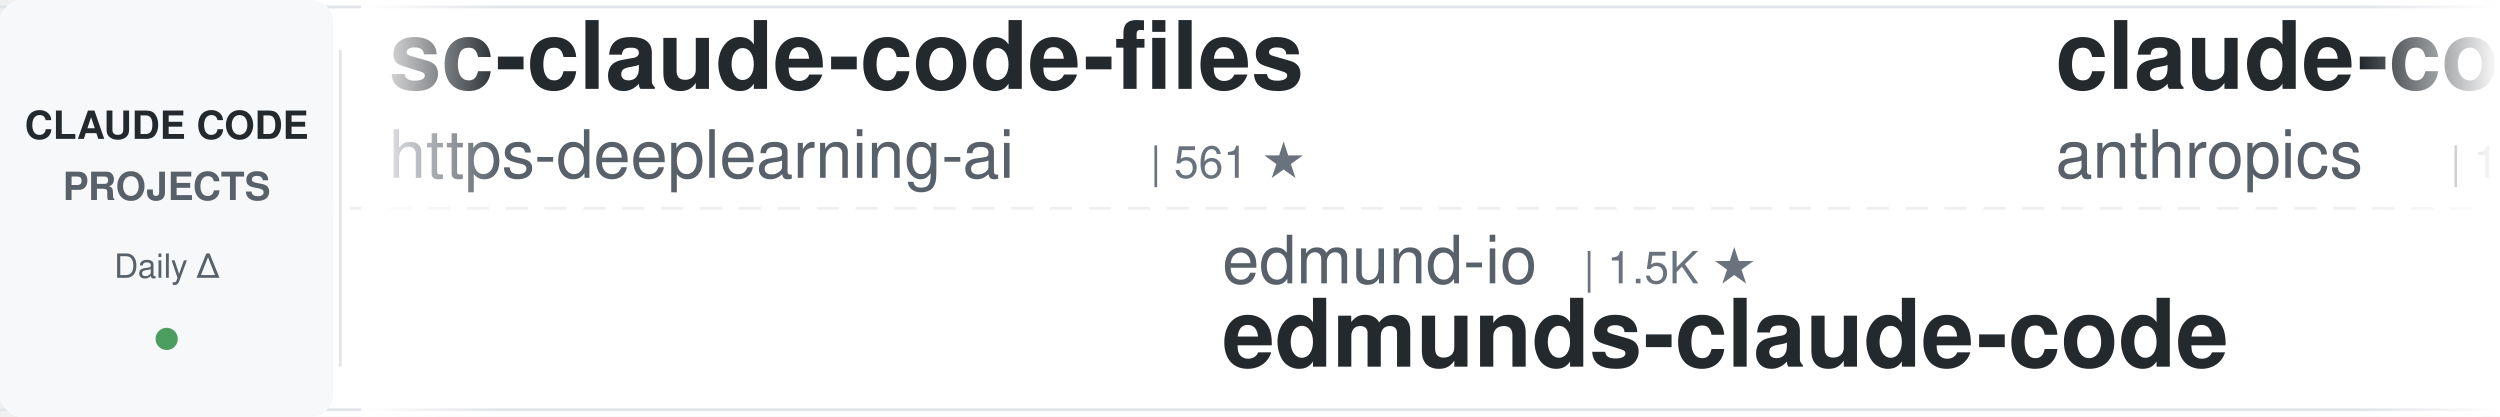
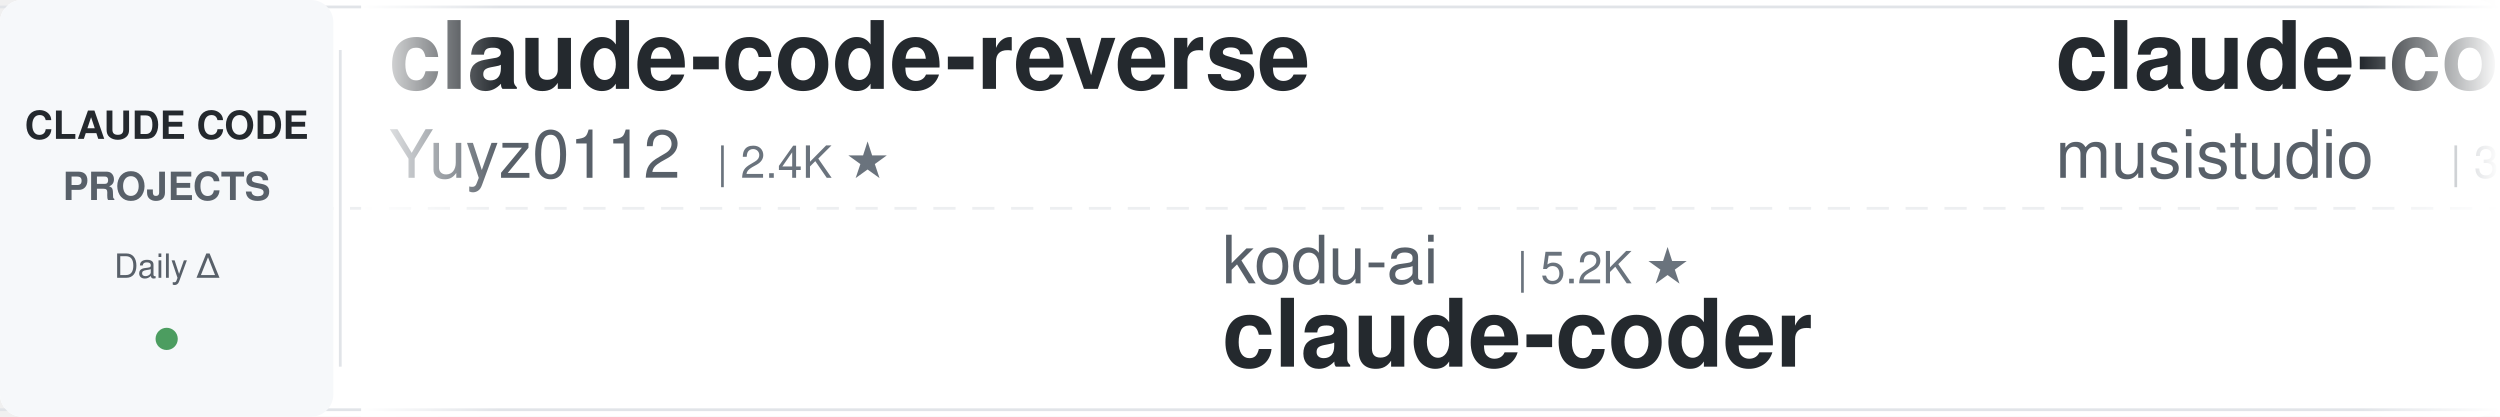
<svg xmlns="http://www.w3.org/2000/svg" width="900" height="150">
  <defs>
    <linearGradient id="leftFade" x1="0%" y1="0%" x2="100%" y2="0%">
      <stop offset="0%" style="stop-color:#ffffff;stop-opacity:1" />
      <stop offset="100%" style="stop-color:#ffffff;stop-opacity:0" />
    </linearGradient>
    <linearGradient id="rightFade" x1="0%" y1="0%" x2="100%" y2="0%">
      <stop offset="0%" style="stop-color:#ffffff;stop-opacity:0" />
      <stop offset="100%" style="stop-color:#ffffff;stop-opacity:1" />
    </linearGradient>
  </defs>
  <rect width="900" height="150" fill="#ffffff" rx="8" />
  <rect x="0" y="2" width="900" height="1" fill="#e1e4e8" />
  <rect x="0" y="147" width="900" height="1" fill="#e1e4e8" />
  <line x1="0" y1="75" x2="900" y2="75" stroke="#e1e4e8" stroke-width="1" stroke-dasharray="8 6" opacity="0.6" />
  <rect x="0" y="0" width="120" height="150" fill="#f6f8fa" rx="8" />
  <text x="60" y="50" font-family="-apple-system, BlinkMacSystemFont, 'Segoe UI', Helvetica, Arial, sans-serif" font-size="14" font-weight="600" fill="#24292e" text-anchor="middle">CLAUDE CODE</text>
  <text x="60" y="72" font-family="-apple-system, BlinkMacSystemFont, 'Segoe UI', Helvetica, Arial, sans-serif" font-size="14" font-weight="600" fill="#586069" text-anchor="middle">PROJECTS</text>
  <text x="60" y="100" font-family="-apple-system, BlinkMacSystemFont, 'Segoe UI', Helvetica, Arial, sans-serif" font-size="12" font-weight="500" fill="#586069" text-anchor="middle">Daily Δ</text>
  <circle cx="60" cy="122" r="4" fill="#22863a" opacity="0.8" />
  <rect x="122" y="18" width="1" height="114" fill="#e1e4e8" />
  <clipPath id="tickerClip">
    <rect x="130" y="0" width="770" height="150" />
  </clipPath>
  <g clip-path="url(#tickerClip)">
    <g id="tickerItems">
      <animateTransform attributeName="transform" attributeType="XML" type="translate" from="0 0" to="-3000 0" dur="54s" repeatCount="indefinite" />
      <g transform="translate(0, 0)">
-         <text x="140" y="32" font-family="-apple-system, BlinkMacSystemFont, 'Segoe UI', Helvetica, Arial, sans-serif" font-size="34" font-weight="600" fill="#24292e">sc-claude-code-files</text>
-         <text x="140" y="64" font-family="-apple-system, BlinkMacSystemFont, 'Segoe UI', Helvetica, Arial, sans-serif" font-size="24" font-weight="400" fill="#586069">https-deeplearning-ai</text>
-         <text x="414" y="64" font-family="-apple-system, BlinkMacSystemFont, 'Segoe UI', Helvetica, Arial, sans-serif" font-size="16" font-weight="500" fill="#6a737d">| 561 ★</text>
+         <text x="140" y="32" font-family="-apple-system, BlinkMacSystemFont, 'Segoe UI', Helvetica, Arial, sans-serif" font-size="34" font-weight="600" fill="#24292e">claude-code-reverse</text>
+         <text x="140" y="64" font-family="-apple-system, BlinkMacSystemFont, 'Segoe UI', Helvetica, Arial, sans-serif" font-size="24" font-weight="400" fill="#586069">Yuyz0112</text>
+         <text x="258" y="64" font-family="-apple-system, BlinkMacSystemFont, 'Segoe UI', Helvetica, Arial, sans-serif" font-size="16" font-weight="500" fill="#6a737d">| 2.4K ★</text>
      </g>
      <g transform="translate(300, 0)">
-         <text x="140" y="102" font-family="-apple-system, BlinkMacSystemFont, 'Segoe UI', Helvetica, Arial, sans-serif" font-size="24" font-weight="400" fill="#586069">edmund-io</text>
-         <text x="270" y="102" font-family="-apple-system, BlinkMacSystemFont, 'Segoe UI', Helvetica, Arial, sans-serif" font-size="16" font-weight="500" fill="#6a737d">| 1.5K ★</text>
-         <text x="140" y="132" font-family="-apple-system, BlinkMacSystemFont, 'Segoe UI', Helvetica, Arial, sans-serif" font-size="34" font-weight="600" fill="#24292e">edmunds-claude-code</text>
+         <text x="140" y="102" font-family="-apple-system, BlinkMacSystemFont, 'Segoe UI', Helvetica, Arial, sans-serif" font-size="24" font-weight="400" fill="#586069">kodu-ai</text>
+         <text x="246" y="102" font-family="-apple-system, BlinkMacSystemFont, 'Segoe UI', Helvetica, Arial, sans-serif" font-size="16" font-weight="500" fill="#6a737d">| 5.2K ★</text>
+         <text x="140" y="132" font-family="-apple-system, BlinkMacSystemFont, 'Segoe UI', Helvetica, Arial, sans-serif" font-size="34" font-weight="600" fill="#24292e">claude-coder</text>
      </g>
      <g transform="translate(600, 0)">
-         <text x="140" y="32" font-family="-apple-system, BlinkMacSystemFont, 'Segoe UI', Helvetica, Arial, sans-serif" font-size="34" font-weight="600" fill="#24292e">claude-code-base-action</text>
-         <text x="140" y="64" font-family="-apple-system, BlinkMacSystemFont, 'Segoe UI', Helvetica, Arial, sans-serif" font-size="24" font-weight="400" fill="#586069">anthropics</text>
-         <text x="282" y="64" font-family="-apple-system, BlinkMacSystemFont, 'Segoe UI', Helvetica, Arial, sans-serif" font-size="16" font-weight="500" fill="#6a737d">| 1.0K ★</text>
+         <text x="140" y="32" font-family="-apple-system, BlinkMacSystemFont, 'Segoe UI', Helvetica, Arial, sans-serif" font-size="34" font-weight="600" fill="#24292e">claude-code-router</text>
+         <text x="140" y="64" font-family="-apple-system, BlinkMacSystemFont, 'Segoe UI', Helvetica, Arial, sans-serif" font-size="24" font-weight="400" fill="#586069">musistudio</text>
+         <text x="282" y="64" font-family="-apple-system, BlinkMacSystemFont, 'Segoe UI', Helvetica, Arial, sans-serif" font-size="16" font-weight="500" fill="#6a737d">| 38.1K ★</text>
      </g>
      <g transform="translate(900, 0)">
-         <text x="140" y="102" font-family="-apple-system, BlinkMacSystemFont, 'Segoe UI', Helvetica, Arial, sans-serif" font-size="24" font-weight="400" fill="#586069">1rgs</text>
-         <text x="210" y="102" font-family="-apple-system, BlinkMacSystemFont, 'Segoe UI', Helvetica, Arial, sans-serif" font-size="16" font-weight="500" fill="#6a737d">| 3.8K ★</text>
-         <text x="140" y="132" font-family="-apple-system, BlinkMacSystemFont, 'Segoe UI', Helvetica, Arial, sans-serif" font-size="34" font-weight="600" fill="#24292e">claude-code-proxy</text>
+         <text x="140" y="102" font-family="-apple-system, BlinkMacSystemFont, 'Segoe UI', Helvetica, Arial, sans-serif" font-size="24" font-weight="400" fill="#586069">repowise-dev</text>
+         <text x="306" y="102" font-family="-apple-system, BlinkMacSystemFont, 'Segoe UI', Helvetica, Arial, sans-serif" font-size="16" font-weight="500" fill="#6a737d">| 1.2K ★</text>
+         <text x="140" y="132" font-family="-apple-system, BlinkMacSystemFont, 'Segoe UI', Helvetica, Arial, sans-serif" font-size="34" font-weight="600" fill="#24292e">claude-code-prompts</text>
      </g>
      <g transform="translate(1200, 0)">
-         <text x="140" y="32" font-family="-apple-system, BlinkMacSystemFont, 'Segoe UI', Helvetica, Arial, sans-serif" font-size="34" font-weight="600" fill="#24292e">claude-code-source</text>
-         <text x="140" y="64" font-family="-apple-system, BlinkMacSystemFont, 'Segoe UI', Helvetica, Arial, sans-serif" font-size="24" font-weight="400" fill="#586069">JrCx7scC</text>
-         <text x="258" y="64" font-family="-apple-system, BlinkMacSystemFont, 'Segoe UI', Helvetica, Arial, sans-serif" font-size="16" font-weight="500" fill="#6a737d">| 376 ★</text>
+         <text x="140" y="32" font-family="-apple-system, BlinkMacSystemFont, 'Segoe UI', Helvetica, Arial, sans-serif" font-size="34" font-weight="600" fill="#24292e">claude-code-guide</text>
+         <text x="140" y="64" font-family="-apple-system, BlinkMacSystemFont, 'Segoe UI', Helvetica, Arial, sans-serif" font-size="24" font-weight="400" fill="#586069">zebbern</text>
+         <text x="246" y="64" font-family="-apple-system, BlinkMacSystemFont, 'Segoe UI', Helvetica, Arial, sans-serif" font-size="16" font-weight="500" fill="#6a737d">| 4.7K ★</text>
      </g>
      <g transform="translate(1500, 0)">
-         <text x="140" y="102" font-family="-apple-system, BlinkMacSystemFont, 'Segoe UI', Helvetica, Arial, sans-serif" font-size="24" font-weight="400" fill="#586069">ChrisWiles</text>
-         <text x="282" y="102" font-family="-apple-system, BlinkMacSystemFont, 'Segoe UI', Helvetica, Arial, sans-serif" font-size="16" font-weight="500" fill="#6a737d">| 6.1K ★</text>
-         <text x="140" y="132" font-family="-apple-system, BlinkMacSystemFont, 'Segoe UI', Helvetica, Arial, sans-serif" font-size="34" font-weight="600" fill="#24292e">claude-code-showcase</text>
+         <text x="140" y="102" font-family="-apple-system, BlinkMacSystemFont, 'Segoe UI', Helvetica, Arial, sans-serif" font-size="24" font-weight="400" fill="#586069">techjarves</text>
+         <text x="282" y="102" font-family="-apple-system, BlinkMacSystemFont, 'Segoe UI', Helvetica, Arial, sans-serif" font-size="16" font-weight="500" fill="#6a737d">| 1.6K ★</text>
+         <text x="140" y="132" font-family="-apple-system, BlinkMacSystemFont, 'Segoe UI', Helvetica, Arial, sans-serif" font-size="34" font-weight="600" fill="#24292e">ClaudeCode-Portable</text>
      </g>
      <g transform="translate(1800, 0)">
-         <text x="140" y="32" font-family="-apple-system, BlinkMacSystemFont, 'Segoe UI', Helvetica, Arial, sans-serif" font-size="34" font-weight="600" fill="#24292e">arcads-claude-code-mrpai...</text>
-         <text x="140" y="64" font-family="-apple-system, BlinkMacSystemFont, 'Segoe UI', Helvetica, Arial, sans-serif" font-size="24" font-weight="400" fill="#586069">mrpaidsocial</text>
-         <text x="306" y="64" font-family="-apple-system, BlinkMacSystemFont, 'Segoe UI', Helvetica, Arial, sans-serif" font-size="16" font-weight="500" fill="#6a737d">| 1.7K ★</text>
+         <text x="140" y="32" font-family="-apple-system, BlinkMacSystemFont, 'Segoe UI', Helvetica, Arial, sans-serif" font-size="34" font-weight="600" fill="#24292e">edmunds-claude-code</text>
+         <text x="140" y="64" font-family="-apple-system, BlinkMacSystemFont, 'Segoe UI', Helvetica, Arial, sans-serif" font-size="24" font-weight="400" fill="#586069">edmund-io</text>
+         <text x="270" y="64" font-family="-apple-system, BlinkMacSystemFont, 'Segoe UI', Helvetica, Arial, sans-serif" font-size="16" font-weight="500" fill="#6a737d">| 1.5K ★</text>
      </g>
      <g transform="translate(2100, 0)">
-         <text x="140" y="102" font-family="-apple-system, BlinkMacSystemFont, 'Segoe UI', Helvetica, Arial, sans-serif" font-size="24" font-weight="400" fill="#586069">jqueryscript</text>
-         <text x="306" y="102" font-family="-apple-system, BlinkMacSystemFont, 'Segoe UI', Helvetica, Arial, sans-serif" font-size="16" font-weight="500" fill="#6a737d">| 544 ★</text>
-         <text x="140" y="132" font-family="-apple-system, BlinkMacSystemFont, 'Segoe UI', Helvetica, Arial, sans-serif" font-size="34" font-weight="600" fill="#24292e">awesome-claude-code</text>
+         <text x="140" y="102" font-family="-apple-system, BlinkMacSystemFont, 'Segoe UI', Helvetica, Arial, sans-serif" font-size="24" font-weight="400" fill="#586069">alejandrobalderas</text>
+         <text x="366" y="102" font-family="-apple-system, BlinkMacSystemFont, 'Segoe UI', Helvetica, Arial, sans-serif" font-size="16" font-weight="500" fill="#6a737d">| 3.0K ★</text>
+         <text x="140" y="132" font-family="-apple-system, BlinkMacSystemFont, 'Segoe UI', Helvetica, Arial, sans-serif" font-size="34" font-weight="600" fill="#24292e">claude-code-from-source</text>
      </g>
      <g transform="translate(2400, 0)">
-         <text x="140" y="32" font-family="-apple-system, BlinkMacSystemFont, 'Segoe UI', Helvetica, Arial, sans-serif" font-size="34" font-weight="600" fill="#24292e">system_prompts_leaks</text>
-         <text x="140" y="64" font-family="-apple-system, BlinkMacSystemFont, 'Segoe UI', Helvetica, Arial, sans-serif" font-size="24" font-weight="400" fill="#586069">asgeirtj</text>
-         <text x="258" y="64" font-family="-apple-system, BlinkMacSystemFont, 'Segoe UI', Helvetica, Arial, sans-serif" font-size="16" font-weight="500" fill="#6a737d">| 71.0K ★</text>
+         <text x="140" y="32" font-family="-apple-system, BlinkMacSystemFont, 'Segoe UI', Helvetica, Arial, sans-serif" font-size="34" font-weight="600" fill="#24292e">claude-code-infrastructu...</text>
+         <text x="140" y="64" font-family="-apple-system, BlinkMacSystemFont, 'Segoe UI', Helvetica, Arial, sans-serif" font-size="24" font-weight="400" fill="#586069">diet103</text>
+         <text x="246" y="64" font-family="-apple-system, BlinkMacSystemFont, 'Segoe UI', Helvetica, Arial, sans-serif" font-size="16" font-weight="500" fill="#6a737d">| 10.1K ★</text>
      </g>
      <g transform="translate(2700, 0)">
-         <text x="140" y="102" font-family="-apple-system, BlinkMacSystemFont, 'Segoe UI', Helvetica, Arial, sans-serif" font-size="24" font-weight="400" fill="#586069">frankbria</text>
-         <text x="270" y="102" font-family="-apple-system, BlinkMacSystemFont, 'Segoe UI', Helvetica, Arial, sans-serif" font-size="16" font-weight="500" fill="#6a737d">| 9.7K ★</text>
-         <text x="140" y="132" font-family="-apple-system, BlinkMacSystemFont, 'Segoe UI', Helvetica, Arial, sans-serif" font-size="34" font-weight="600" fill="#24292e">ralph-claude-code</text>
+         <text x="140" y="102" font-family="-apple-system, BlinkMacSystemFont, 'Segoe UI', Helvetica, Arial, sans-serif" font-size="24" font-weight="400" fill="#586069">Alishahryar1</text>
+         <text x="306" y="102" font-family="-apple-system, BlinkMacSystemFont, 'Segoe UI', Helvetica, Arial, sans-serif" font-size="16" font-weight="500" fill="#6a737d">| 67.4K ★</text>
+         <text x="140" y="132" font-family="-apple-system, BlinkMacSystemFont, 'Segoe UI', Helvetica, Arial, sans-serif" font-size="34" font-weight="600" fill="#24292e">free-claude-code</text>
      </g>
      <g transform="translate(3000, 0)">
-         <text x="140" y="32" font-family="-apple-system, BlinkMacSystemFont, 'Segoe UI', Helvetica, Arial, sans-serif" font-size="34" font-weight="600" fill="#24292e">sc-claude-code-files</text>
-         <text x="140" y="64" font-family="-apple-system, BlinkMacSystemFont, 'Segoe UI', Helvetica, Arial, sans-serif" font-size="24" font-weight="400" fill="#586069">https-deeplearning-ai</text>
-         <text x="414" y="64" font-family="-apple-system, BlinkMacSystemFont, 'Segoe UI', Helvetica, Arial, sans-serif" font-size="16" font-weight="500" fill="#6a737d">| 561 ★</text>
+         <text x="140" y="32" font-family="-apple-system, BlinkMacSystemFont, 'Segoe UI', Helvetica, Arial, sans-serif" font-size="34" font-weight="600" fill="#24292e">claude-code-reverse</text>
+         <text x="140" y="64" font-family="-apple-system, BlinkMacSystemFont, 'Segoe UI', Helvetica, Arial, sans-serif" font-size="24" font-weight="400" fill="#586069">Yuyz0112</text>
+         <text x="258" y="64" font-family="-apple-system, BlinkMacSystemFont, 'Segoe UI', Helvetica, Arial, sans-serif" font-size="16" font-weight="500" fill="#6a737d">| 2.4K ★</text>
      </g>
      <g transform="translate(3300, 0)">
-         <text x="140" y="102" font-family="-apple-system, BlinkMacSystemFont, 'Segoe UI', Helvetica, Arial, sans-serif" font-size="24" font-weight="400" fill="#586069">edmund-io</text>
-         <text x="270" y="102" font-family="-apple-system, BlinkMacSystemFont, 'Segoe UI', Helvetica, Arial, sans-serif" font-size="16" font-weight="500" fill="#6a737d">| 1.5K ★</text>
-         <text x="140" y="132" font-family="-apple-system, BlinkMacSystemFont, 'Segoe UI', Helvetica, Arial, sans-serif" font-size="34" font-weight="600" fill="#24292e">edmunds-claude-code</text>
+         <text x="140" y="102" font-family="-apple-system, BlinkMacSystemFont, 'Segoe UI', Helvetica, Arial, sans-serif" font-size="24" font-weight="400" fill="#586069">kodu-ai</text>
+         <text x="246" y="102" font-family="-apple-system, BlinkMacSystemFont, 'Segoe UI', Helvetica, Arial, sans-serif" font-size="16" font-weight="500" fill="#6a737d">| 5.2K ★</text>
+         <text x="140" y="132" font-family="-apple-system, BlinkMacSystemFont, 'Segoe UI', Helvetica, Arial, sans-serif" font-size="34" font-weight="600" fill="#24292e">claude-coder</text>
      </g>
      <g transform="translate(3600, 0)">
-         <text x="140" y="32" font-family="-apple-system, BlinkMacSystemFont, 'Segoe UI', Helvetica, Arial, sans-serif" font-size="34" font-weight="600" fill="#24292e">claude-code-base-action</text>
-         <text x="140" y="64" font-family="-apple-system, BlinkMacSystemFont, 'Segoe UI', Helvetica, Arial, sans-serif" font-size="24" font-weight="400" fill="#586069">anthropics</text>
-         <text x="282" y="64" font-family="-apple-system, BlinkMacSystemFont, 'Segoe UI', Helvetica, Arial, sans-serif" font-size="16" font-weight="500" fill="#6a737d">| 1.0K ★</text>
+         <text x="140" y="32" font-family="-apple-system, BlinkMacSystemFont, 'Segoe UI', Helvetica, Arial, sans-serif" font-size="34" font-weight="600" fill="#24292e">claude-code-router</text>
+         <text x="140" y="64" font-family="-apple-system, BlinkMacSystemFont, 'Segoe UI', Helvetica, Arial, sans-serif" font-size="24" font-weight="400" fill="#586069">musistudio</text>
+         <text x="282" y="64" font-family="-apple-system, BlinkMacSystemFont, 'Segoe UI', Helvetica, Arial, sans-serif" font-size="16" font-weight="500" fill="#6a737d">| 38.1K ★</text>
      </g>
      <g transform="translate(3900, 0)">
-         <text x="140" y="102" font-family="-apple-system, BlinkMacSystemFont, 'Segoe UI', Helvetica, Arial, sans-serif" font-size="24" font-weight="400" fill="#586069">1rgs</text>
-         <text x="210" y="102" font-family="-apple-system, BlinkMacSystemFont, 'Segoe UI', Helvetica, Arial, sans-serif" font-size="16" font-weight="500" fill="#6a737d">| 3.8K ★</text>
-         <text x="140" y="132" font-family="-apple-system, BlinkMacSystemFont, 'Segoe UI', Helvetica, Arial, sans-serif" font-size="34" font-weight="600" fill="#24292e">claude-code-proxy</text>
+         <text x="140" y="102" font-family="-apple-system, BlinkMacSystemFont, 'Segoe UI', Helvetica, Arial, sans-serif" font-size="24" font-weight="400" fill="#586069">repowise-dev</text>
+         <text x="306" y="102" font-family="-apple-system, BlinkMacSystemFont, 'Segoe UI', Helvetica, Arial, sans-serif" font-size="16" font-weight="500" fill="#6a737d">| 1.2K ★</text>
+         <text x="140" y="132" font-family="-apple-system, BlinkMacSystemFont, 'Segoe UI', Helvetica, Arial, sans-serif" font-size="34" font-weight="600" fill="#24292e">claude-code-prompts</text>
      </g>
    </g>
  </g>
  <rect x="130" y="0" width="50" height="150" fill="url(#leftFade)" />
  <rect x="850" y="0" width="50" height="150" fill="url(#rightFade)" />
</svg>
